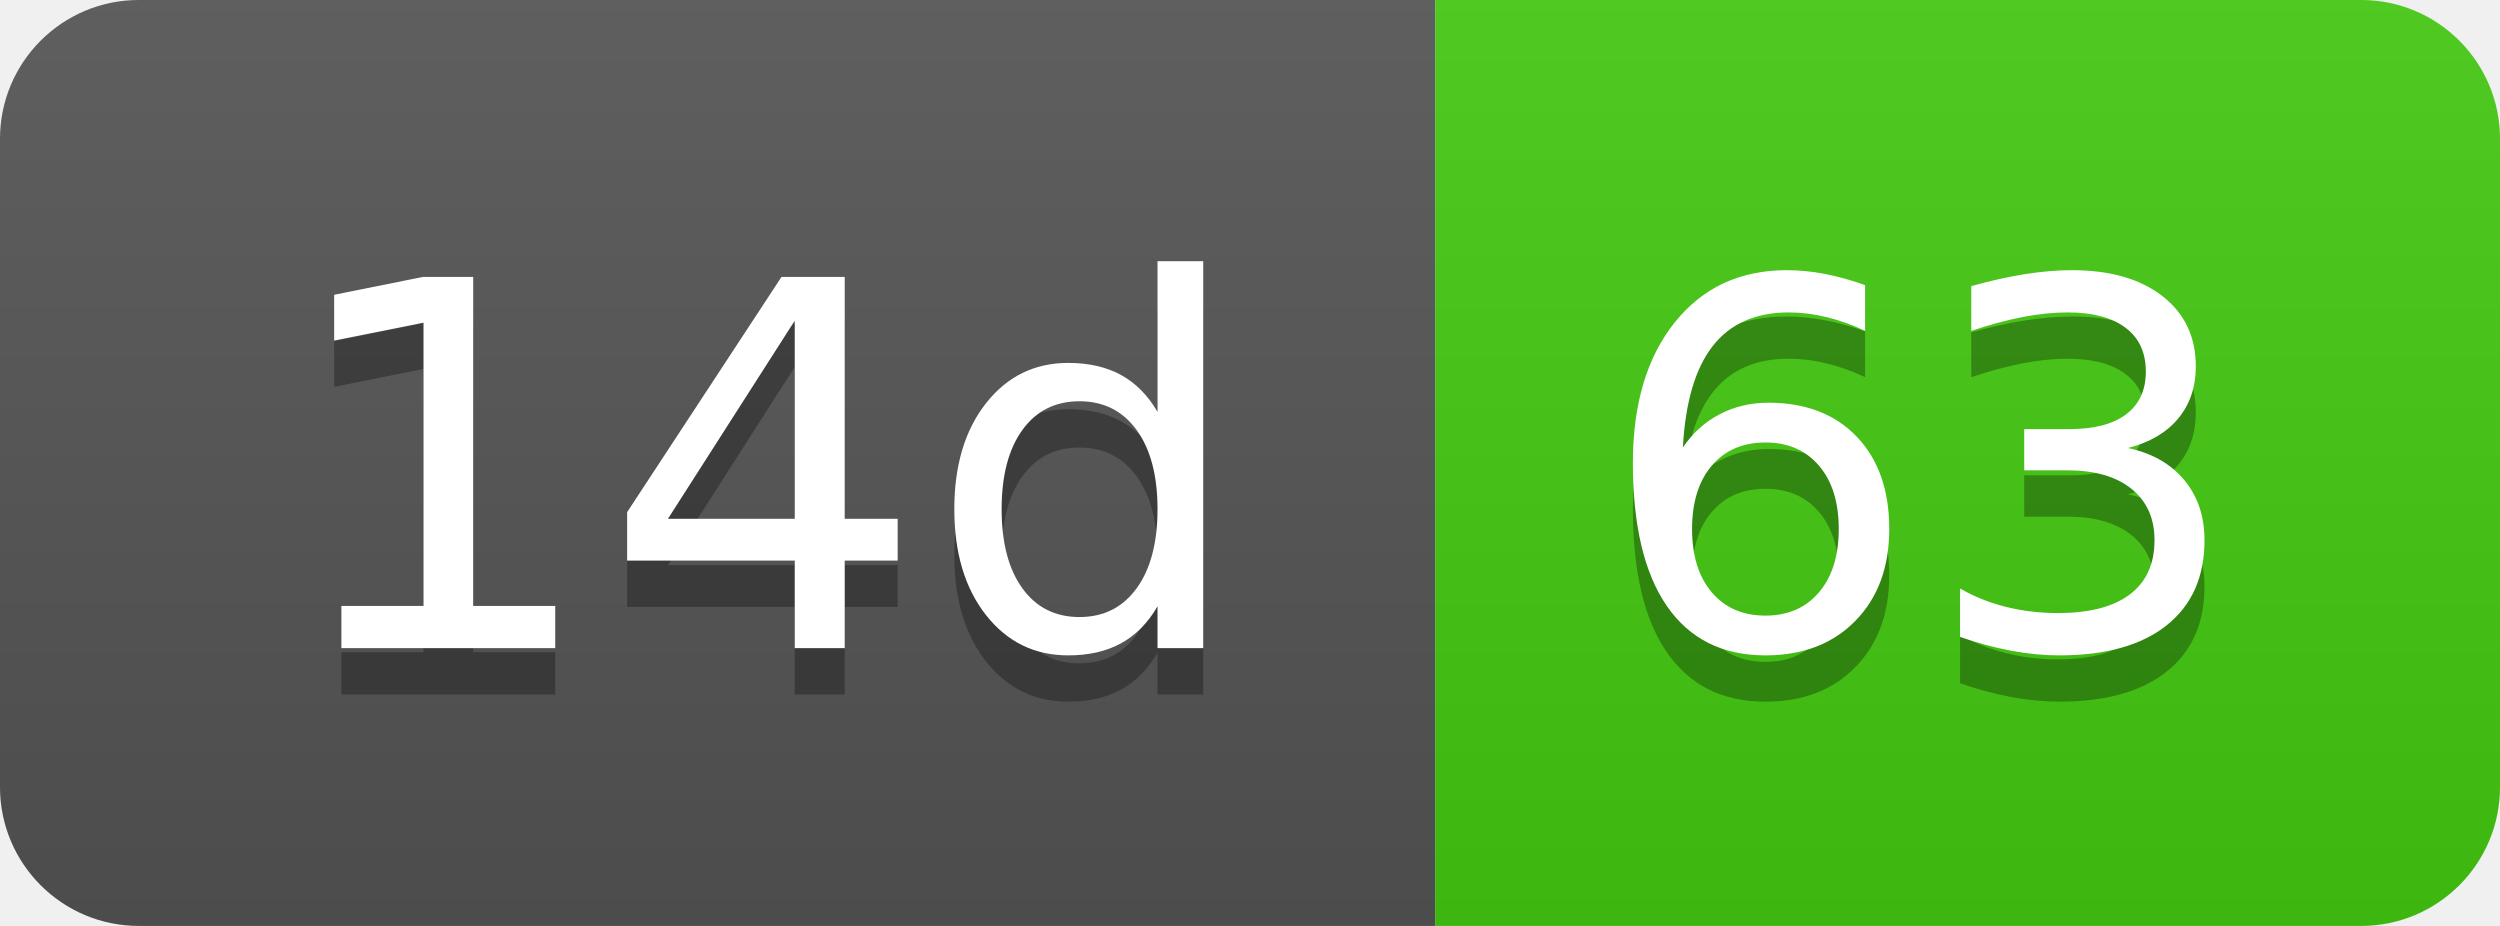
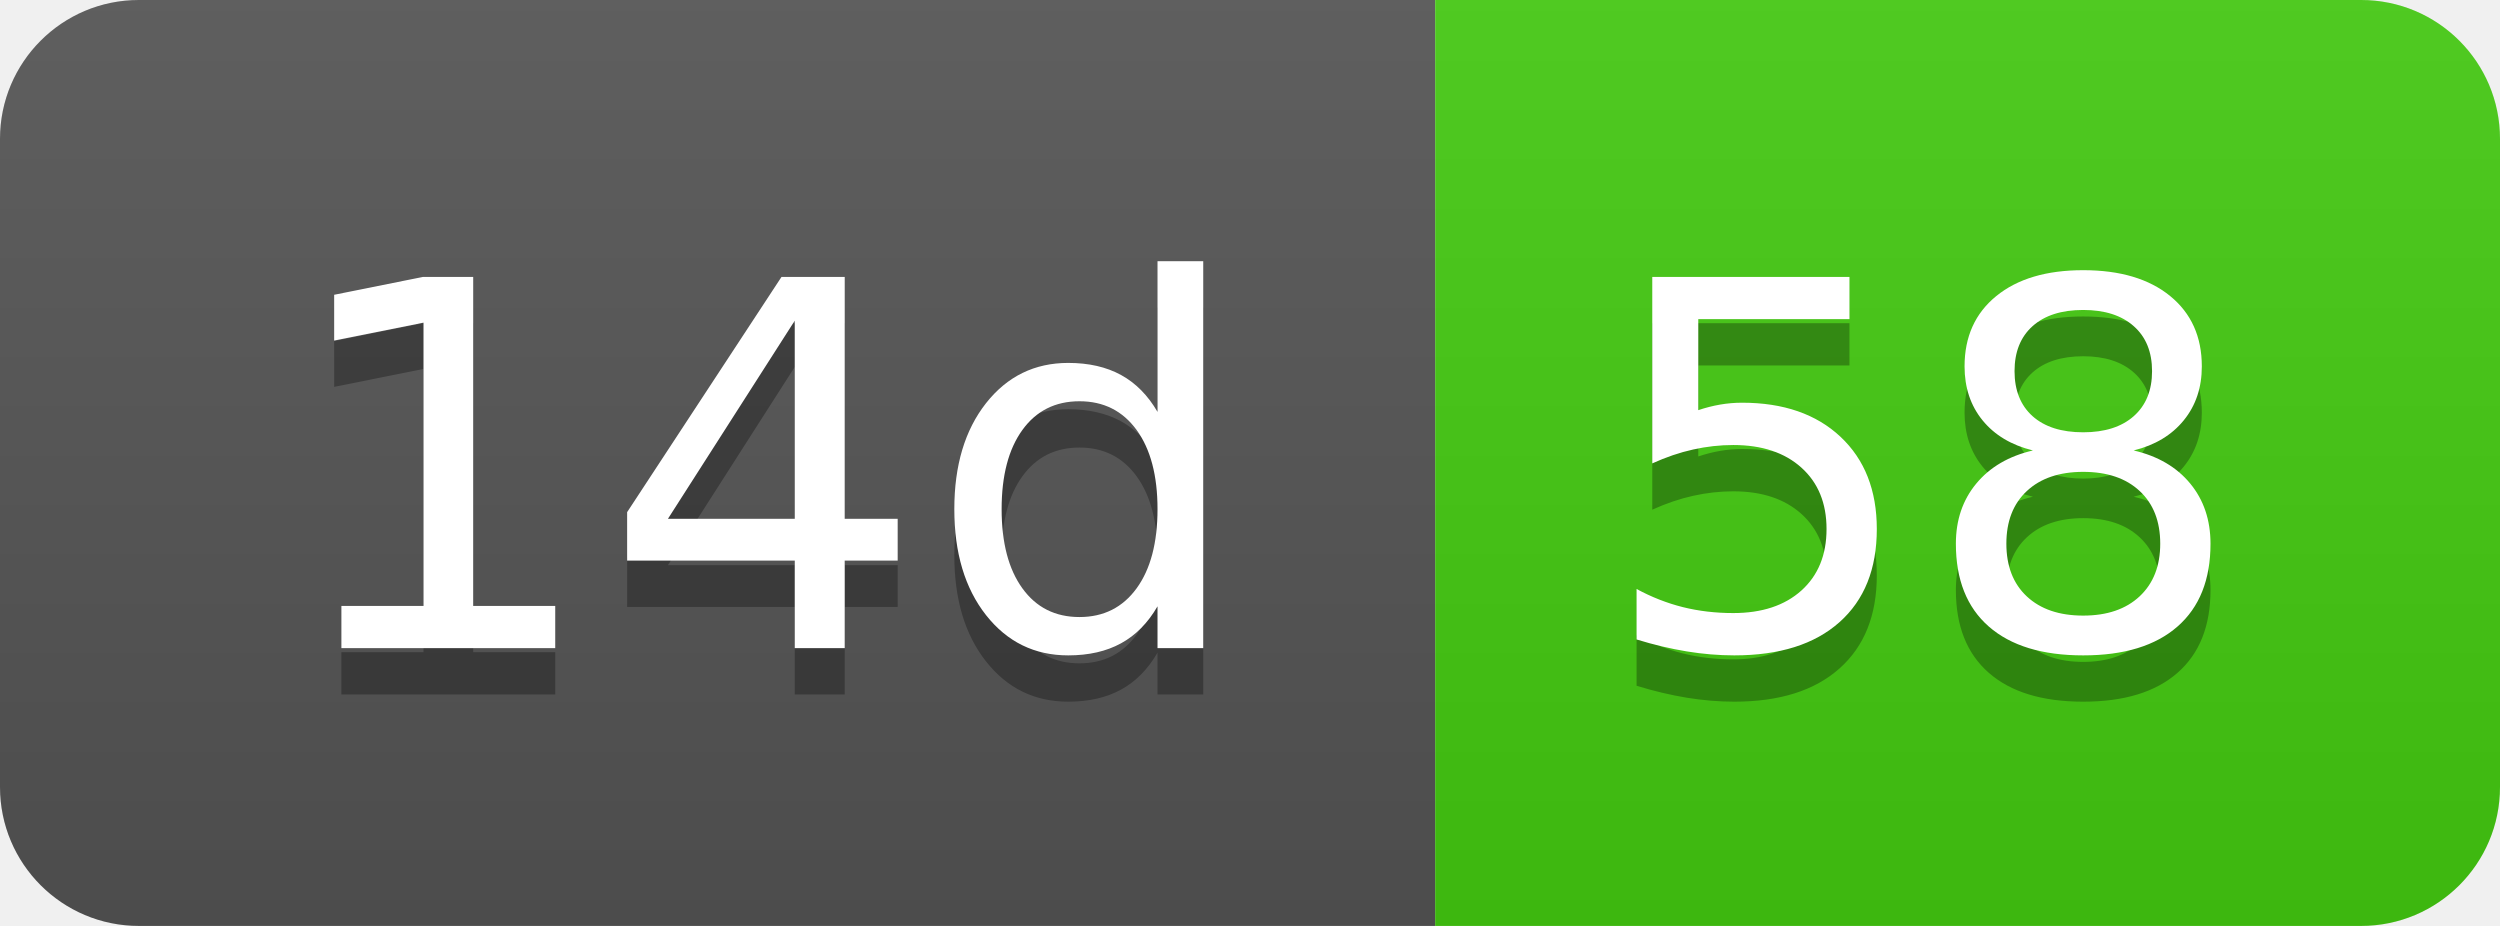
- <svg xmlns="http://www.w3.org/2000/svg" width="54" height="20" role="img" aria-label="14d: 63">
+ <svg xmlns="http://www.w3.org/2000/svg" width="54" height="20" role="img" aria-label="14d: 58">
  <linearGradient id="s" x2="0" y2="100%">
    <stop offset="0" stop-color="#bbb" stop-opacity=".1" />
    <stop offset="1" stop-opacity=".1" />
  </linearGradient>
  <clipPath id="r">
    <rect width="54" height="20" rx="3" fill="#fff" />
  </clipPath>
  <g clip-path="url(#r)">
    <rect width="31" height="20" fill="#555" />
    <rect x="31" width="23" height="20" fill="#4c1" />
    <rect width="54" height="20" fill="url(#s)" />
  </g>
  <g fill="#fff" text-anchor="middle" font-family="Verdana,Geneva,DejaVu Sans,sans-serif" text-rendering="geometricPrecision" font-size="110">
    <text aria-hidden="true" x="165" y="150" fill="#010101" fill-opacity=".3" transform="scale(.1)" textLength="210">14d</text>
    <text x="165" y="140" transform="scale(.1)" fill="#fff" textLength="210">14d</text>
-     <text aria-hidden="true" x="415" y="150" fill="#010101" fill-opacity=".3" transform="scale(.1)" textLength="130">63</text>
-     <text x="415" y="140" transform="scale(.1)" fill="#fff" textLength="130">63</text>
+     <text aria-hidden="true" x="415" y="150" fill="#010101" fill-opacity=".3" transform="scale(.1)" textLength="130">58</text>
+     <text x="415" y="140" transform="scale(.1)" fill="#fff" textLength="130">58</text>
  </g>
</svg>
